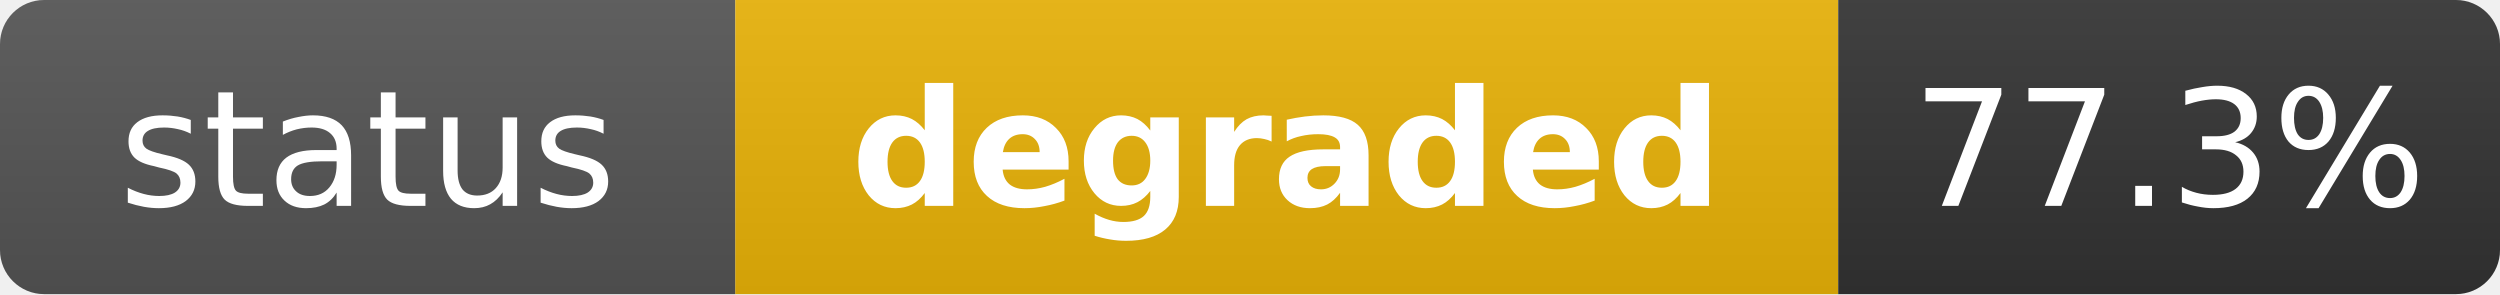
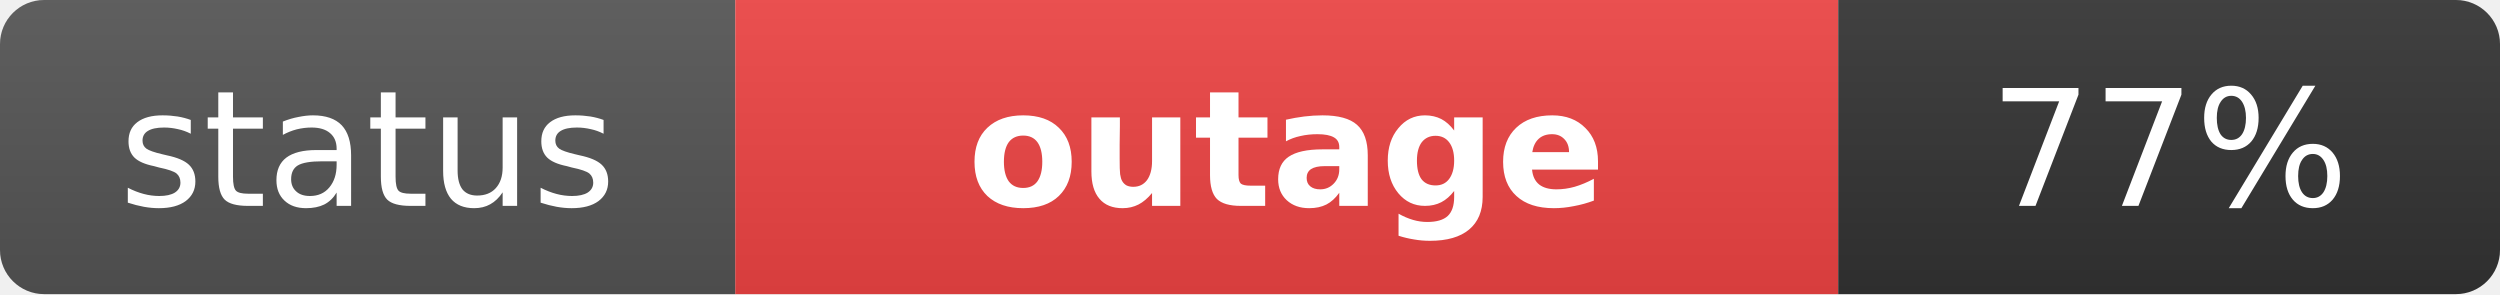
- <svg xmlns="http://www.w3.org/2000/svg" width="170" height="20" role="img" aria-label="status: degraded">
+ <svg xmlns="http://www.w3.org/2000/svg" width="170" height="20" role="img" aria-label="status: outage">
  <linearGradient id="s" x2="0" y2="100%">
    <stop offset="0" stop-color="#bbb" stop-opacity=".1" />
    <stop offset="1" stop-opacity=".1" />
  </linearGradient>
  <clipPath id="r">
    <rect width="170" height="20" rx="3" fill="#fff" />
  </clipPath>
  <g clip-path="url(#r)">
    <rect width="50" height="20" fill="#555" />
-     <rect x="50" width="75" height="20" fill="#eab308" />
+     <rect x="50" width="75" height="20" fill="#ef4444" />
    <rect x="125" width="45" height="20" fill="#333" />
    <rect width="170" height="20" fill="url(#s)" />
  </g>
  <g fill="#fff" text-anchor="middle" font-family="Verdana,Geneva,DejaVu Sans,sans-serif" text-rendering="geometricPrecision" font-size="11">
    <text x="25" y="14" fill="#fff">status</text>
-     <text x="87.5" y="14" fill="#fff" font-weight="bold">degraded</text>
-     <text x="147.5" y="14" fill="#fff">77.3%</text>
+     <text x="87.5" y="14" fill="#fff" font-weight="bold">outage</text>
+     <text x="147.5" y="14" fill="#fff">77%</text>
  </g>
</svg>
